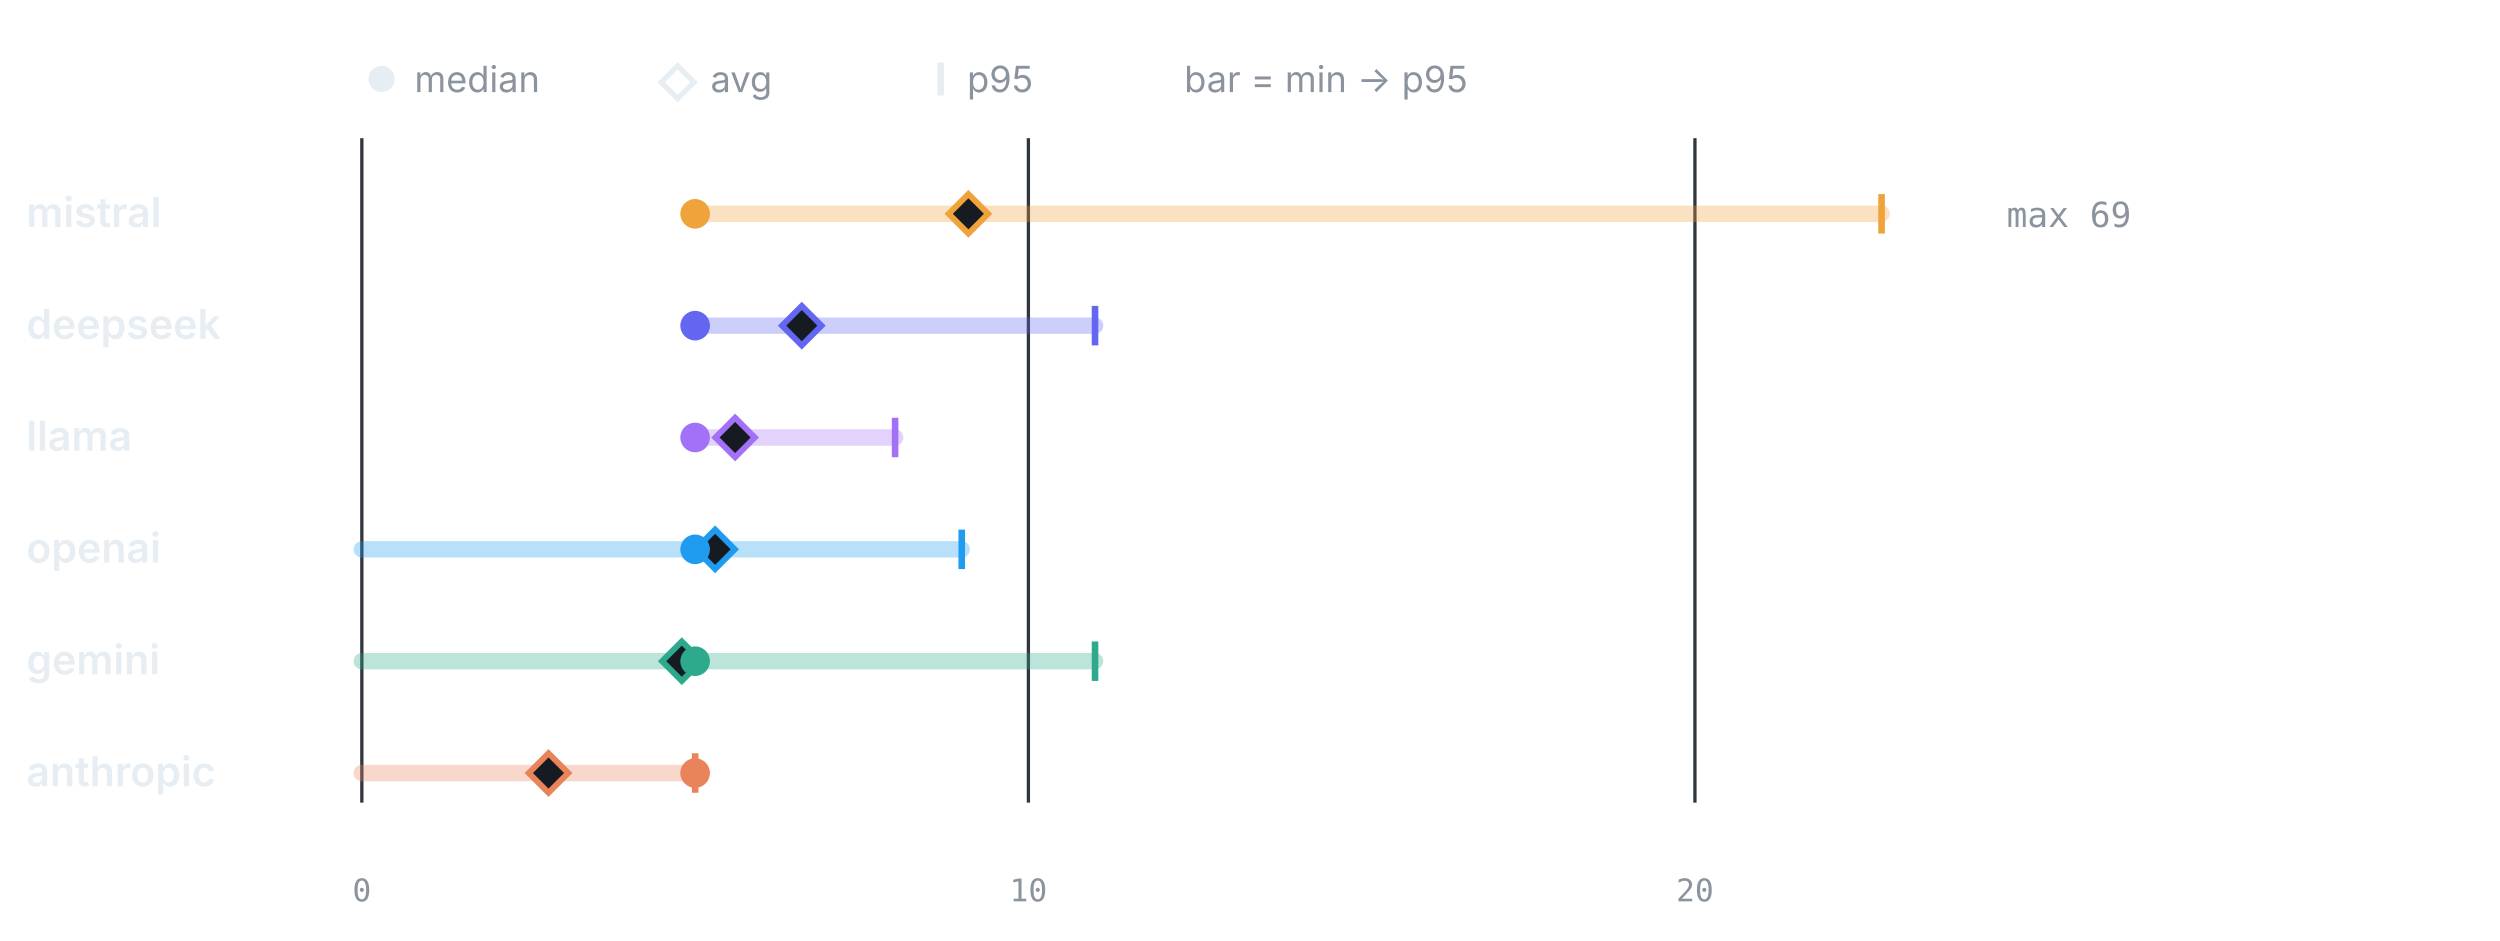
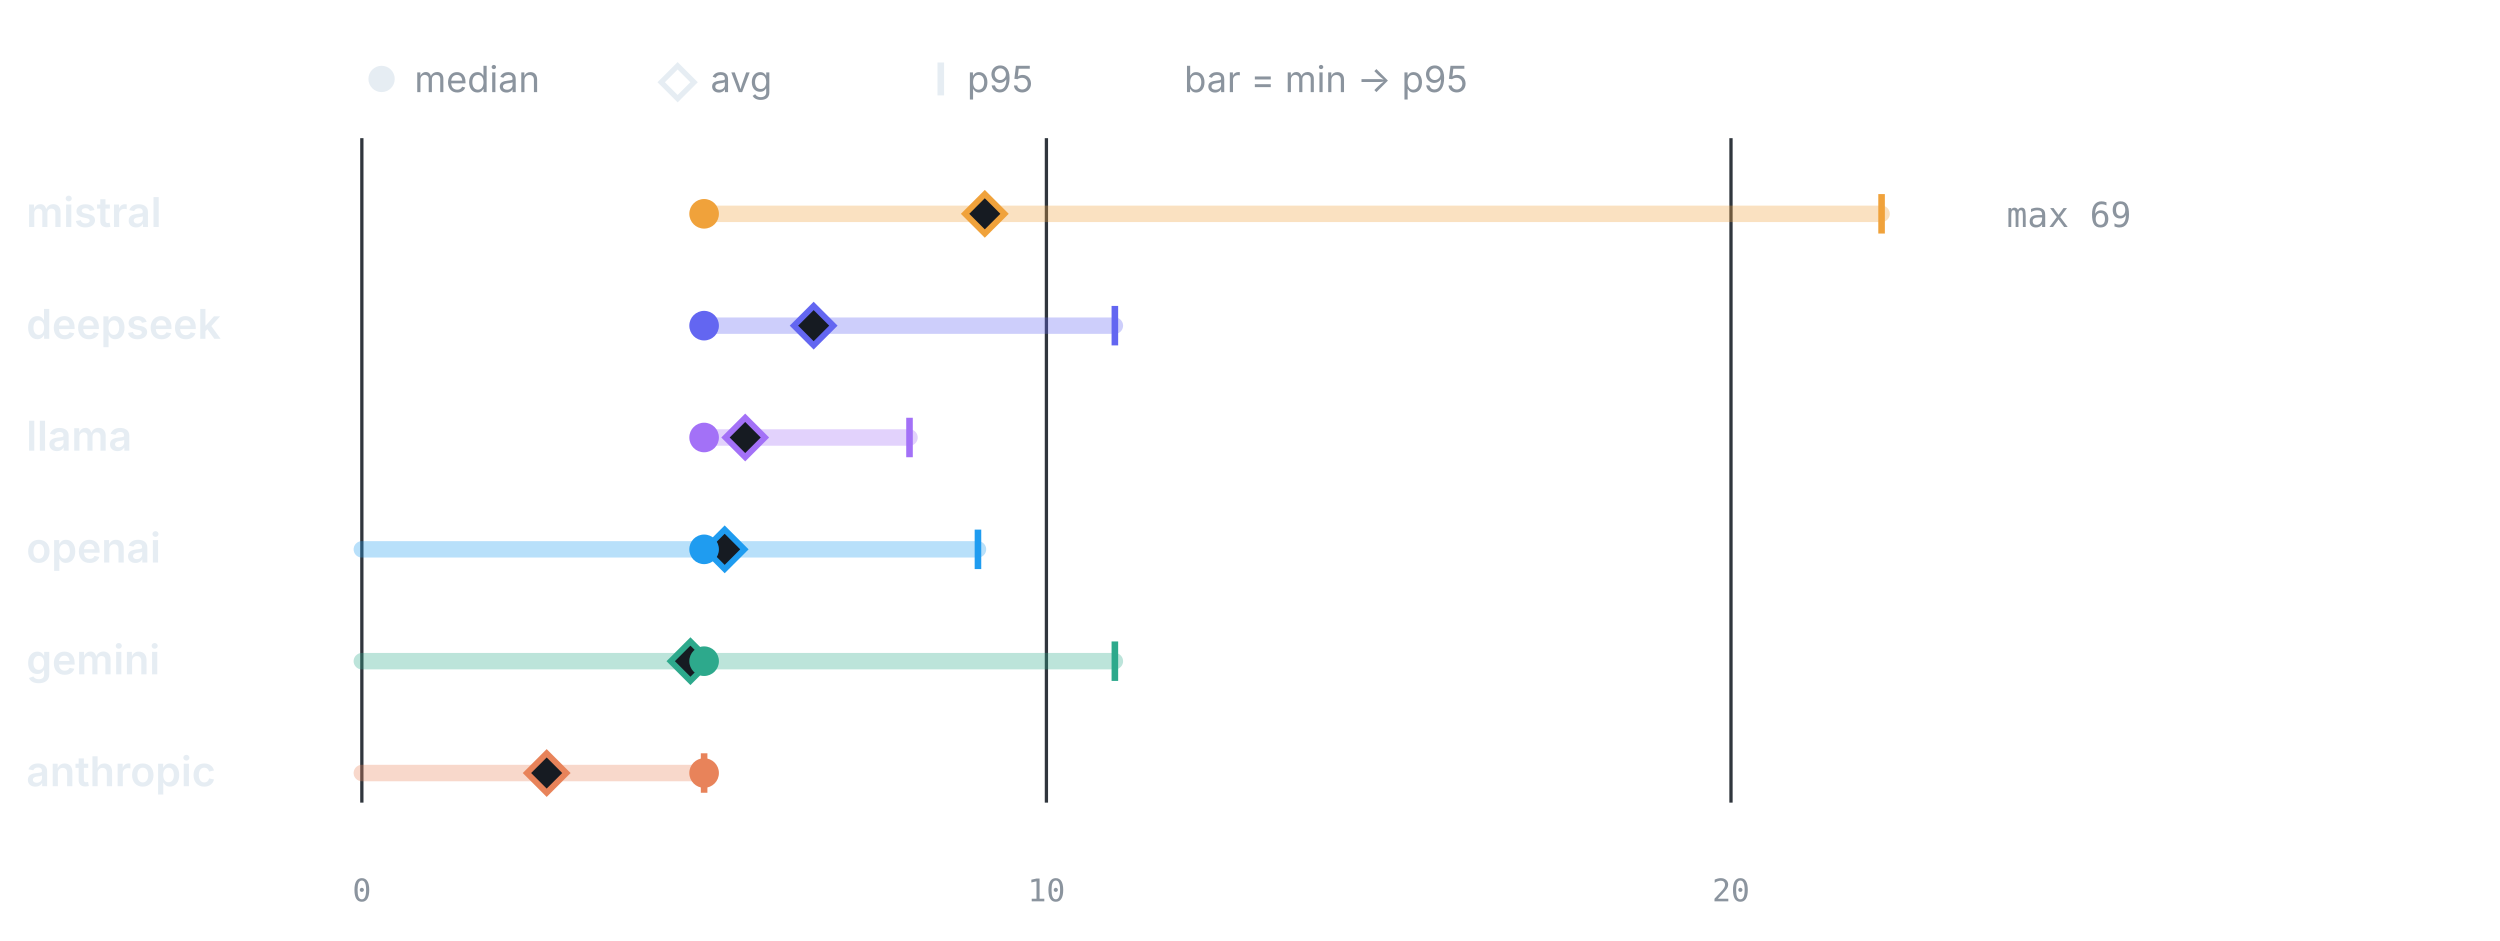
<svg xmlns="http://www.w3.org/2000/svg" viewBox="0 0 760 286" width="760" height="286" role="img" aria-label="LLM calls per test by provider" font-family="-apple-system,BlinkMacSystemFont,'Segoe UI',system-ui,sans-serif">
  <circle cx="116" cy="24" r="4" fill="#e6edf3" />
  <text x="126" y="28" font-size="11" font-weight="400" text-anchor="start" fill="#8b949e">median</text>
  <path d="M206 20 l5 5 -5 5 -5 -5 z" fill="none" stroke="#e6edf3" stroke-width="1.6" />
  <text x="216" y="28" font-size="11" font-weight="400" text-anchor="start" fill="#8b949e">avg</text>
  <line x1="286" y1="19" x2="286" y2="29" stroke="#e6edf3" stroke-width="2" />
  <text x="294" y="28" font-size="11" font-weight="400" text-anchor="start" fill="#8b949e">p95</text>
  <text x="360" y="28" font-size="11" font-weight="400" text-anchor="start" fill="#8b949e">bar = min → p95</text>
  <line x1="110" y1="42" x2="110" y2="244" stroke="#30363d" stroke-width="1" />
  <text x="110" y="274" font-size="9.5" font-weight="400" text-anchor="middle" fill="#8b949e" font-family="ui-monospace,SFMono-Regular,Menlo,monospace">0</text>
-   <line x1="312.63" y1="42" x2="312.63" y2="244" stroke="#30363d" stroke-width="1" />
-   <text x="312.63" y="274" font-size="9.5" font-weight="400" text-anchor="middle" fill="#8b949e" font-family="ui-monospace,SFMono-Regular,Menlo,monospace">10</text>
-   <line x1="515.26" y1="42" x2="515.26" y2="244" stroke="#30363d" stroke-width="1" />
-   <text x="515.26" y="274" font-size="9.5" font-weight="400" text-anchor="middle" fill="#8b949e" font-family="ui-monospace,SFMono-Regular,Menlo,monospace">20</text>
+   <line x1="318.11" y1="42" x2="318.11" y2="244" stroke="#30363d" stroke-width="1" />
+   <text x="318.11" y="274" font-size="9.5" font-weight="400" text-anchor="middle" fill="#8b949e" font-family="ui-monospace,SFMono-Regular,Menlo,monospace">10</text>
+   <line x1="526.22" y1="42" x2="526.22" y2="244" stroke="#30363d" stroke-width="1" />
+   <text x="526.22" y="274" font-size="9.5" font-weight="400" text-anchor="middle" fill="#8b949e" font-family="ui-monospace,SFMono-Regular,Menlo,monospace">20</text>
  <text x="8" y="69" font-size="12.5" font-weight="600" text-anchor="start" fill="#e6edf3">mistral</text>
-   <line x1="211.32" y1="65" x2="572" y2="65" stroke="#F0A23B" stroke-width="5" stroke-linecap="round" opacity="0.32" />
+   <line x1="214.05" y1="65" x2="572" y2="65" stroke="#F0A23B" stroke-width="5" stroke-linecap="round" opacity="0.32" />
  <line x1="572" y1="59" x2="572" y2="71" stroke="#F0A23B" stroke-width="2" />
-   <path d="M294.39 59 l6 6 -6 6 -6 -6 z" fill="#161b22" stroke="#F0A23B" stroke-width="1.8" />
-   <circle cx="211.32" cy="65" r="4.5" fill="#F0A23B" />
+   <path d="M299.38 59 l6 6 -6 6 -6 -6 z" fill="#161b22" stroke="#F0A23B" stroke-width="1.8" />
+   <circle cx="214.05" cy="65" r="4.5" fill="#F0A23B" />
  <text x="610" y="69" font-size="10.5" font-weight="400" text-anchor="start" fill="#8b949e" font-family="ui-monospace,SFMono-Regular,Menlo,monospace">max 69</text>
  <text x="8" y="103" font-size="12.5" font-weight="600" text-anchor="start" fill="#e6edf3">deepseek</text>
-   <line x1="211.32" y1="99" x2="332.89" y2="99" stroke="#6366F1" stroke-width="5" stroke-linecap="round" opacity="0.32" />
-   <line x1="332.89" y1="93" x2="332.89" y2="105" stroke="#6366F1" stroke-width="2" />
-   <path d="M243.74 93 l6 6 -6 6 -6 -6 z" fill="#161b22" stroke="#6366F1" stroke-width="1.8" />
-   <circle cx="211.32" cy="99" r="4.5" fill="#6366F1" />
+   <line x1="214.05" y1="99" x2="338.92" y2="99" stroke="#6366F1" stroke-width="5" stroke-linecap="round" opacity="0.32" />
+   <line x1="338.92" y1="93" x2="338.92" y2="105" stroke="#6366F1" stroke-width="2" />
+   <path d="M247.35 93 l6 6 -6 6 -6 -6 z" fill="#161b22" stroke="#6366F1" stroke-width="1.8" />
+   <circle cx="214.05" cy="99" r="4.5" fill="#6366F1" />
  <text x="8" y="137" font-size="12.5" font-weight="600" text-anchor="start" fill="#e6edf3">llama</text>
-   <line x1="211.32" y1="133" x2="272.11" y2="133" stroke="#A371F7" stroke-width="5" stroke-linecap="round" opacity="0.32" />
-   <line x1="272.11" y1="127" x2="272.11" y2="139" stroke="#A371F7" stroke-width="2" />
-   <path d="M223.47 127 l6 6 -6 6 -6 -6 z" fill="#161b22" stroke="#A371F7" stroke-width="1.8" />
-   <circle cx="211.32" cy="133" r="4.5" fill="#A371F7" />
+   <line x1="214.05" y1="133" x2="276.49" y2="133" stroke="#A371F7" stroke-width="5" stroke-linecap="round" opacity="0.32" />
+   <line x1="276.49" y1="127" x2="276.49" y2="139" stroke="#A371F7" stroke-width="2" />
+   <path d="M226.54 127 l6 6 -6 6 -6 -6 z" fill="#161b22" stroke="#A371F7" stroke-width="1.8" />
+   <circle cx="214.05" cy="133" r="4.5" fill="#A371F7" />
  <text x="8" y="171" font-size="12.5" font-weight="600" text-anchor="start" fill="#e6edf3">openai</text>
-   <line x1="110" y1="167" x2="292.37" y2="167" stroke="#1F9CF0" stroke-width="5" stroke-linecap="round" opacity="0.32" />
-   <line x1="292.37" y1="161" x2="292.37" y2="173" stroke="#1F9CF0" stroke-width="2" />
-   <path d="M217.39 161 l6 6 -6 6 -6 -6 z" fill="#161b22" stroke="#1F9CF0" stroke-width="1.8" />
-   <circle cx="211.32" cy="167" r="4.5" fill="#1F9CF0" />
+   <line x1="110" y1="167" x2="297.3" y2="167" stroke="#1F9CF0" stroke-width="5" stroke-linecap="round" opacity="0.32" />
+   <line x1="297.3" y1="161" x2="297.3" y2="173" stroke="#1F9CF0" stroke-width="2" />
+   <path d="M220.3 161 l6 6 -6 6 -6 -6 z" fill="#161b22" stroke="#1F9CF0" stroke-width="1.8" />
+   <circle cx="214.05" cy="167" r="4.5" fill="#1F9CF0" />
  <text x="8" y="205" font-size="12.5" font-weight="600" text-anchor="start" fill="#e6edf3">gemini</text>
-   <line x1="110" y1="201" x2="332.89" y2="201" stroke="#2DA98C" stroke-width="5" stroke-linecap="round" opacity="0.32" />
-   <line x1="332.89" y1="195" x2="332.89" y2="207" stroke="#2DA98C" stroke-width="2" />
-   <path d="M207.26 195 l6 6 -6 6 -6 -6 z" fill="#161b22" stroke="#2DA98C" stroke-width="1.8" />
-   <circle cx="211.32" cy="201" r="4.5" fill="#2DA98C" />
+   <line x1="110" y1="201" x2="338.92" y2="201" stroke="#2DA98C" stroke-width="5" stroke-linecap="round" opacity="0.32" />
+   <line x1="338.92" y1="195" x2="338.92" y2="207" stroke="#2DA98C" stroke-width="2" />
+   <path d="M209.89 195 l6 6 -6 6 -6 -6 z" fill="#161b22" stroke="#2DA98C" stroke-width="1.8" />
+   <circle cx="214.05" cy="201" r="4.5" fill="#2DA98C" />
  <text x="8" y="239" font-size="12.5" font-weight="600" text-anchor="start" fill="#e6edf3">anthropic</text>
-   <line x1="110" y1="235" x2="211.32" y2="235" stroke="#E8835A" stroke-width="5" stroke-linecap="round" opacity="0.32" />
-   <line x1="211.32" y1="229" x2="211.32" y2="241" stroke="#E8835A" stroke-width="2" />
-   <path d="M166.74 229 l6 6 -6 6 -6 -6 z" fill="#161b22" stroke="#E8835A" stroke-width="1.8" />
-   <circle cx="211.32" cy="235" r="4.5" fill="#E8835A" />
+   <line x1="110" y1="235" x2="214.05" y2="235" stroke="#E8835A" stroke-width="5" stroke-linecap="round" opacity="0.32" />
+   <line x1="214.05" y1="229" x2="214.05" y2="241" stroke="#E8835A" stroke-width="2" />
+   <path d="M166.19 229 l6 6 -6 6 -6 -6 z" fill="#161b22" stroke="#E8835A" stroke-width="1.8" />
+   <circle cx="214.05" cy="235" r="4.5" fill="#E8835A" />
</svg>
